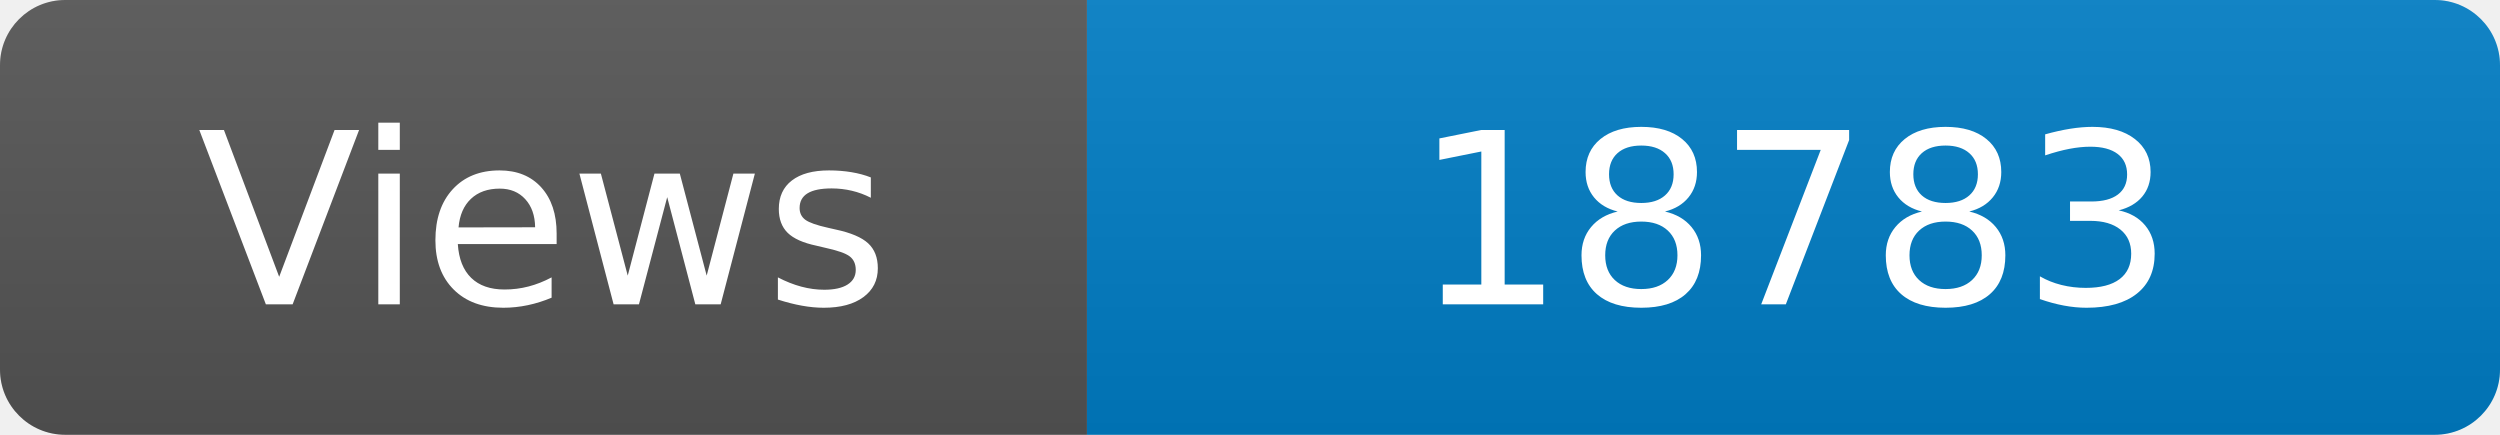
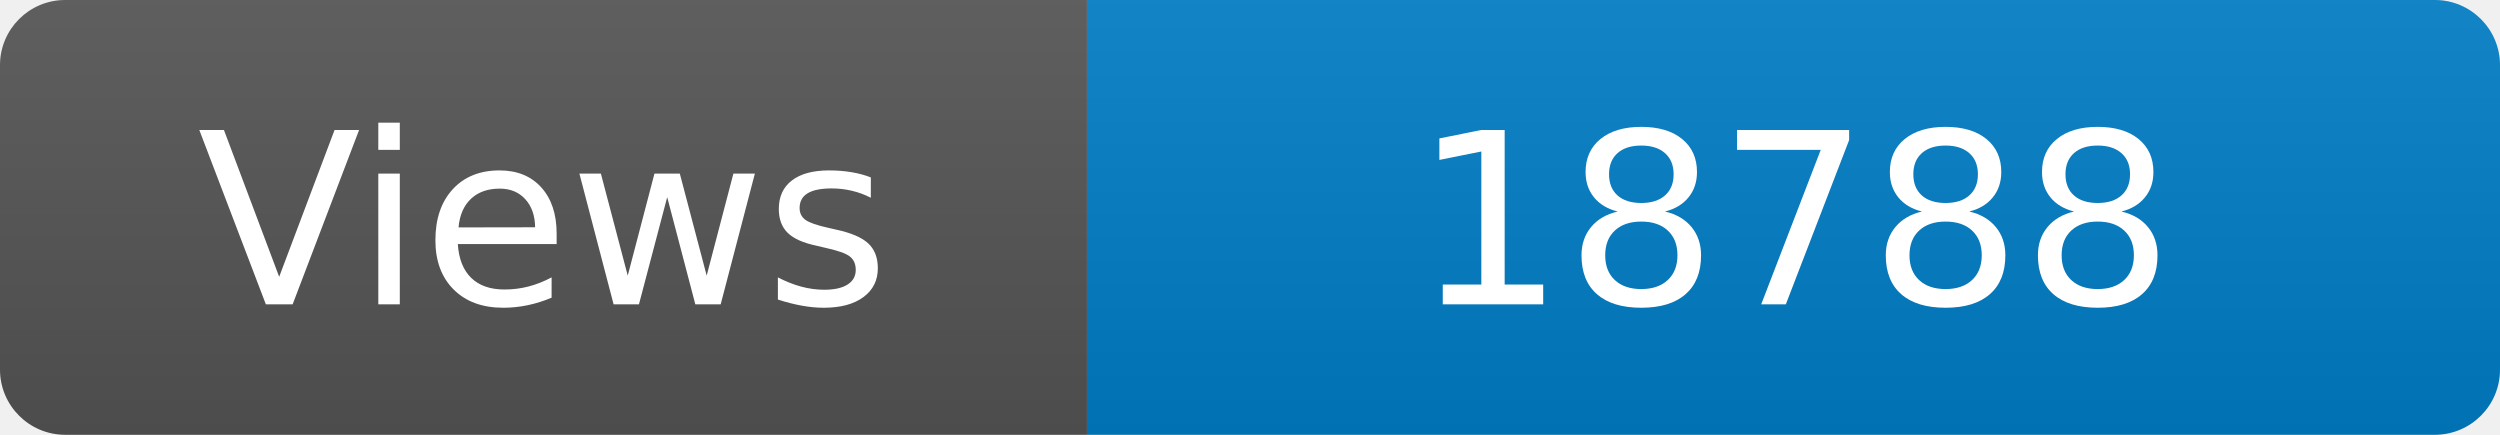
<svg xmlns="http://www.w3.org/2000/svg" width="115" height="20" role="img" aria-label="Maintained?: yes">
  <linearGradient id="s" x2="0" y2="100%">
    <stop offset="0" stop-color="#bbb" stop-opacity=".1" />
    <stop offset="1" stop-opacity=".1" />
  </linearGradient>
  <clipPath id="r">
    <rect width="115" height="20" rx="3" fill="#fff" />
  </clipPath>
  <g clip-path="url(#r)">
    <rect width="50" height="20" fill="#555" />
    <rect x="50" width="160" height="20" fill="#007ec6" />
    <rect width="115" height="20" fill="url(#s)" />
  </g>
  <g fill="#fff" text-anchor="middle" font-family="Verdana,Geneva,DejaVu Sans,sans-serif" font-size="110">
    <text x="250" y="140" transform="scale(.1)" fill="#fff">Views</text>
-     <text x="825" y="140" transform="scale(.1)" fill="#fff">18783</text>
+     <text x="825" y="140" transform="scale(.1)" fill="#fff">18788</text>
  </g>
</svg>
